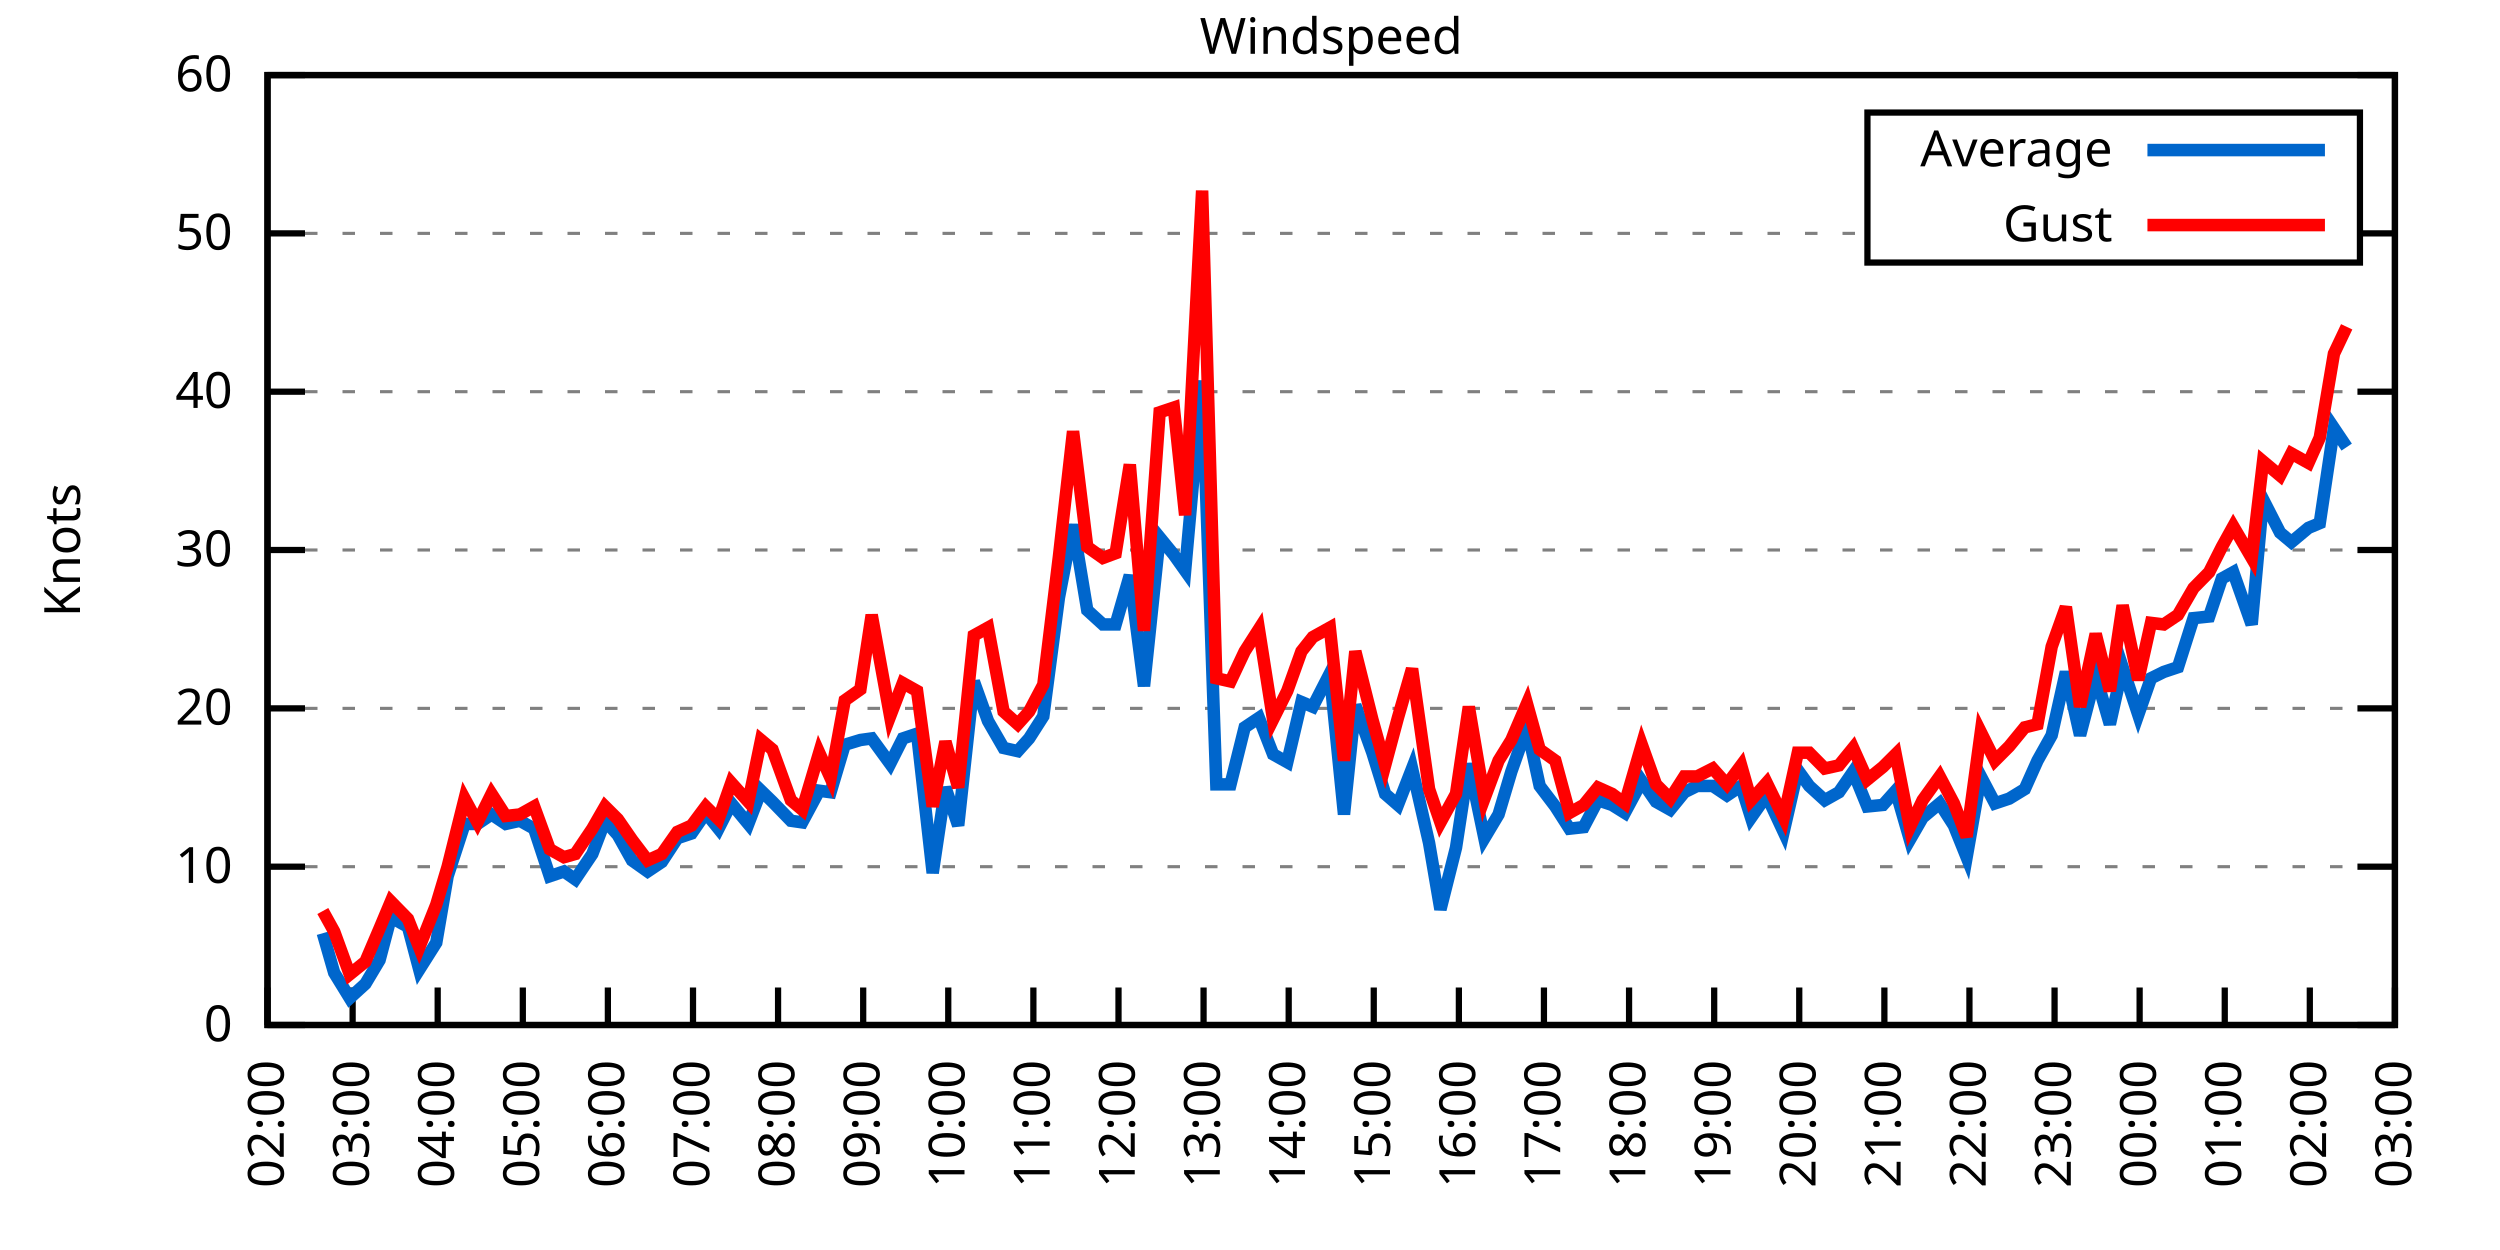
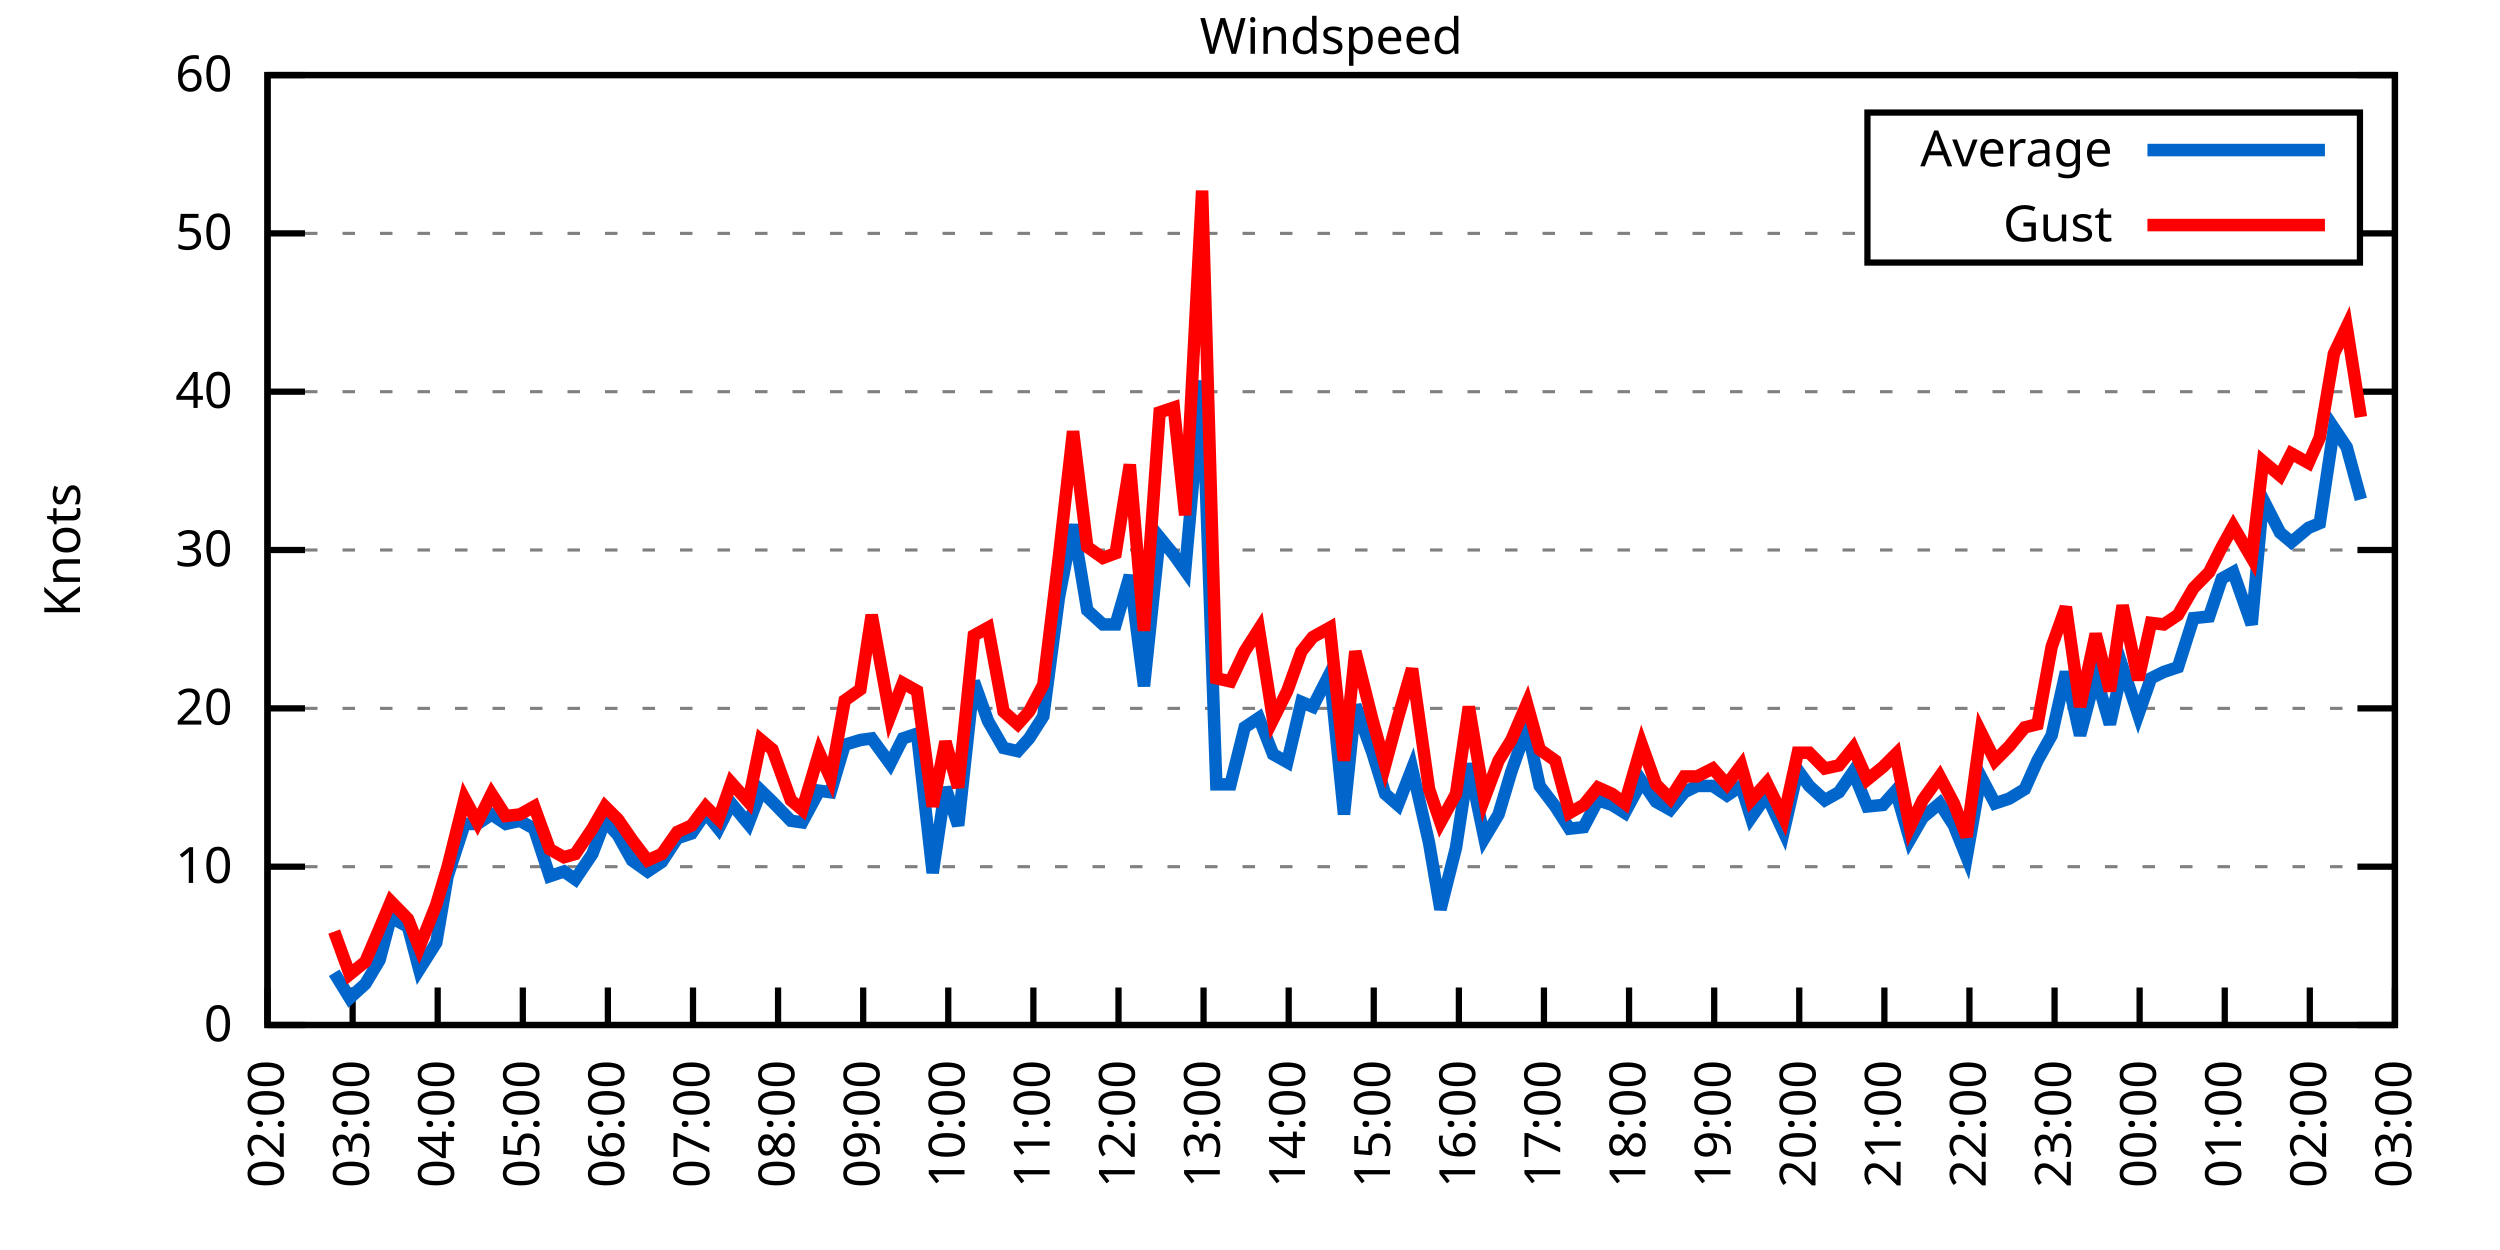
<svg xmlns="http://www.w3.org/2000/svg" xmlns:xlink="http://www.w3.org/1999/xlink" width="400" height="200" viewBox="0 0 400 200">
  <g id="gnuplot_canvas">
    <rect x="0" y="0" width="400" height="200" fill="none" />
    <defs>
      <circle id="gpDot" r="0.5" stroke-width="0.5" stroke="currentColor" />
      <path id="gpPt0" stroke-width="0.333" stroke="currentColor" d="M-1,0 h2 M0,-1 v2" />
      <path id="gpPt1" stroke-width="0.333" stroke="currentColor" d="M-1,-1 L1,1 M1,-1 L-1,1" />
      <path id="gpPt2" stroke-width="0.333" stroke="currentColor" d="M-1,0 L1,0 M0,-1 L0,1 M-1,-1 L1,1 M-1,1 L1,-1" />
      <rect id="gpPt3" stroke-width="0.333" stroke="currentColor" x="-1" y="-1" width="2" height="2" />
      <rect id="gpPt4" stroke-width="0.333" stroke="currentColor" fill="currentColor" x="-1" y="-1" width="2" height="2" />
      <circle id="gpPt5" stroke-width="0.333" stroke="currentColor" cx="0" cy="0" r="1" />
      <use xlink:href="#gpPt5" id="gpPt6" fill="currentColor" stroke="none" />
      <path id="gpPt7" stroke-width="0.333" stroke="currentColor" d="M0,-1.33 L-1.33,0.67 L1.33,0.67 z" />
      <use xlink:href="#gpPt7" id="gpPt8" fill="currentColor" stroke="none" />
      <use xlink:href="#gpPt7" id="gpPt9" stroke="currentColor" transform="rotate(180)" />
      <use xlink:href="#gpPt9" id="gpPt10" fill="currentColor" stroke="none" />
      <use xlink:href="#gpPt3" id="gpPt11" stroke="currentColor" transform="rotate(45)" />
      <use xlink:href="#gpPt11" id="gpPt12" fill="currentColor" stroke="none" />
      <path id="gpPt13" stroke-width="0.333" stroke="currentColor" d="M0,1.330 L1.265,0.411 L0.782,-1.067 L-0.782,-1.076 L-1.265,0.411 z" />
      <use xlink:href="#gpPt13" id="gpPt14" fill="currentColor" stroke="none" />
      <filter id="textbox" filterUnits="objectBoundingBox" x="0" y="0" height="1" width="1">
        <feFlood flood-color="white" flood-opacity="1" result="bgnd" />
        <feComposite in="SourceGraphic" in2="bgnd" operator="atop" />
      </filter>
      <filter id="greybox" filterUnits="objectBoundingBox" x="0" y="0" height="1" width="1">
        <feFlood flood-color="lightgrey" flood-opacity="1" result="grey" />
        <feComposite in="SourceGraphic" in2="grey" operator="atop" />
      </filter>
    </defs>
    <g fill="none" color="white" stroke="currentColor" stroke-width="1.00" stroke-linecap="butt" stroke-linejoin="miter">
</g>
    <g fill="none" color="black" stroke="currentColor" stroke-width="1.00" stroke-linecap="butt" stroke-linejoin="miter">
      <g stroke="none" shape-rendering="crispEdges">
        <polygon fill="rgb(255, 255, 255)" points="42.80,164.00 383.18,164.00 383.18,12.02 42.80,12.02 " />
      </g>
    </g>
    <g fill="none" color="black" stroke="currentColor" stroke-width="1.00" stroke-linecap="butt" stroke-linejoin="miter">
</g>
    <g fill="none" color="black" stroke="black" stroke-width="0.50" stroke-linecap="butt" stroke-linejoin="miter">
</g>
    <g fill="none" color="gray" stroke="currentColor" stroke-width="0.50" stroke-linecap="butt" stroke-linejoin="miter">
      <path stroke="gray" stroke-dasharray="2,4" class="gridline" d="M42.80,164.00 L383.19,164.00  " />
    </g>
    <g fill="none" color="gray" stroke="gray" stroke-width="1.00" stroke-linecap="butt" stroke-linejoin="miter">
</g>
    <g fill="none" color="black" stroke="currentColor" stroke-width="1.00" stroke-linecap="butt" stroke-linejoin="miter">
      <path stroke="black" d="M42.80,164.00 L48.80,164.00 M383.19,164.00 L377.19,164.00  " />
      <g transform="translate(37.20,166.60)" stroke="none" fill="black" font-family="Sans" font-size="8.00" text-anchor="end">
        <text>
          <tspan font-family="Sans"> 0</tspan>
        </text>
      </g>
    </g>
    <g fill="none" color="black" stroke="currentColor" stroke-width="1.00" stroke-linecap="butt" stroke-linejoin="miter">
</g>
    <g fill="none" color="black" stroke="black" stroke-width="0.50" stroke-linecap="butt" stroke-linejoin="miter">
</g>
    <g fill="none" color="gray" stroke="currentColor" stroke-width="0.50" stroke-linecap="butt" stroke-linejoin="miter">
      <path stroke="gray" stroke-dasharray="2,4" class="gridline" d="M42.80,138.67 L383.19,138.67  " />
    </g>
    <g fill="none" color="gray" stroke="gray" stroke-width="1.00" stroke-linecap="butt" stroke-linejoin="miter">
</g>
    <g fill="none" color="black" stroke="currentColor" stroke-width="1.00" stroke-linecap="butt" stroke-linejoin="miter">
      <path stroke="black" d="M42.80,138.67 L48.80,138.67 M383.19,138.67 L377.19,138.67  " />
      <g transform="translate(37.20,141.27)" stroke="none" fill="black" font-family="Sans" font-size="8.00" text-anchor="end">
        <text>
          <tspan font-family="Sans"> 10</tspan>
        </text>
      </g>
    </g>
    <g fill="none" color="black" stroke="currentColor" stroke-width="1.00" stroke-linecap="butt" stroke-linejoin="miter">
</g>
    <g fill="none" color="black" stroke="black" stroke-width="0.50" stroke-linecap="butt" stroke-linejoin="miter">
</g>
    <g fill="none" color="gray" stroke="currentColor" stroke-width="0.50" stroke-linecap="butt" stroke-linejoin="miter">
      <path stroke="gray" stroke-dasharray="2,4" class="gridline" d="M42.80,113.34 L383.19,113.34  " />
    </g>
    <g fill="none" color="gray" stroke="gray" stroke-width="1.00" stroke-linecap="butt" stroke-linejoin="miter">
</g>
    <g fill="none" color="black" stroke="currentColor" stroke-width="1.00" stroke-linecap="butt" stroke-linejoin="miter">
      <path stroke="black" d="M42.80,113.34 L48.80,113.34 M383.19,113.34 L377.19,113.34  " />
      <g transform="translate(37.20,115.94)" stroke="none" fill="black" font-family="Sans" font-size="8.00" text-anchor="end">
        <text>
          <tspan font-family="Sans"> 20</tspan>
        </text>
      </g>
    </g>
    <g fill="none" color="black" stroke="currentColor" stroke-width="1.00" stroke-linecap="butt" stroke-linejoin="miter">
</g>
    <g fill="none" color="black" stroke="black" stroke-width="0.50" stroke-linecap="butt" stroke-linejoin="miter">
</g>
    <g fill="none" color="gray" stroke="currentColor" stroke-width="0.50" stroke-linecap="butt" stroke-linejoin="miter">
      <path stroke="gray" stroke-dasharray="2,4" class="gridline" d="M42.80,88.00 L383.19,88.00  " />
    </g>
    <g fill="none" color="gray" stroke="gray" stroke-width="1.00" stroke-linecap="butt" stroke-linejoin="miter">
</g>
    <g fill="none" color="black" stroke="currentColor" stroke-width="1.00" stroke-linecap="butt" stroke-linejoin="miter">
      <path stroke="black" d="M42.80,88.00 L48.80,88.00 M383.19,88.00 L377.19,88.00  " />
      <g transform="translate(37.20,90.60)" stroke="none" fill="black" font-family="Sans" font-size="8.00" text-anchor="end">
        <text>
          <tspan font-family="Sans"> 30</tspan>
        </text>
      </g>
    </g>
    <g fill="none" color="black" stroke="currentColor" stroke-width="1.00" stroke-linecap="butt" stroke-linejoin="miter">
</g>
    <g fill="none" color="black" stroke="black" stroke-width="0.50" stroke-linecap="butt" stroke-linejoin="miter">
</g>
    <g fill="none" color="gray" stroke="currentColor" stroke-width="0.50" stroke-linecap="butt" stroke-linejoin="miter">
      <path stroke="gray" stroke-dasharray="2,4" class="gridline" d="M42.80,62.67 L383.19,62.67  " />
    </g>
    <g fill="none" color="gray" stroke="gray" stroke-width="1.00" stroke-linecap="butt" stroke-linejoin="miter">
</g>
    <g fill="none" color="black" stroke="currentColor" stroke-width="1.00" stroke-linecap="butt" stroke-linejoin="miter">
      <path stroke="black" d="M42.80,62.67 L48.80,62.67 M383.19,62.67 L377.19,62.67  " />
      <g transform="translate(37.20,65.27)" stroke="none" fill="black" font-family="Sans" font-size="8.00" text-anchor="end">
        <text>
          <tspan font-family="Sans"> 40</tspan>
        </text>
      </g>
    </g>
    <g fill="none" color="black" stroke="currentColor" stroke-width="1.00" stroke-linecap="butt" stroke-linejoin="miter">
</g>
    <g fill="none" color="black" stroke="black" stroke-width="0.50" stroke-linecap="butt" stroke-linejoin="miter">
</g>
    <g fill="none" color="gray" stroke="currentColor" stroke-width="0.50" stroke-linecap="butt" stroke-linejoin="miter">
      <path stroke="gray" stroke-dasharray="2,4" class="gridline" d="M42.80,37.34 L298.79,37.34 M377.59,37.34 L383.19,37.34  " />
    </g>
    <g fill="none" color="gray" stroke="gray" stroke-width="1.00" stroke-linecap="butt" stroke-linejoin="miter">
</g>
    <g fill="none" color="black" stroke="currentColor" stroke-width="1.00" stroke-linecap="butt" stroke-linejoin="miter">
      <path stroke="black" d="M42.80,37.34 L48.80,37.34 M383.19,37.34 L377.19,37.34  " />
      <g transform="translate(37.20,39.94)" stroke="none" fill="black" font-family="Sans" font-size="8.00" text-anchor="end">
        <text>
          <tspan font-family="Sans"> 50</tspan>
        </text>
      </g>
    </g>
    <g fill="none" color="black" stroke="currentColor" stroke-width="1.00" stroke-linecap="butt" stroke-linejoin="miter">
</g>
    <g fill="none" color="black" stroke="black" stroke-width="0.50" stroke-linecap="butt" stroke-linejoin="miter">
</g>
    <g fill="none" color="gray" stroke="currentColor" stroke-width="0.50" stroke-linecap="butt" stroke-linejoin="miter">
      <path stroke="gray" stroke-dasharray="2,4" class="gridline" d="M42.80,12.01 L383.19,12.01  " />
    </g>
    <g fill="none" color="gray" stroke="gray" stroke-width="1.00" stroke-linecap="butt" stroke-linejoin="miter">
</g>
    <g fill="none" color="black" stroke="currentColor" stroke-width="1.00" stroke-linecap="butt" stroke-linejoin="miter">
      <path stroke="black" d="M42.80,12.01 L48.80,12.01 M383.19,12.01 L377.19,12.01  " />
      <g transform="translate(37.20,14.61)" stroke="none" fill="black" font-family="Sans" font-size="8.00" text-anchor="end">
        <text>
          <tspan font-family="Sans"> 60</tspan>
        </text>
      </g>
    </g>
    <g fill="none" color="black" stroke="currentColor" stroke-width="1.00" stroke-linecap="butt" stroke-linejoin="miter">
      <path stroke="black" d="M42.80,164.00 L42.80,158.00  " />
      <g transform="translate(45.40,169.60) rotate(270.00)" stroke="none" fill="black" font-family="Sans" font-size="8.00" text-anchor="end">
        <text>
          <tspan font-family="Sans">02:00</tspan>
        </text>
      </g>
    </g>
    <g fill="none" color="black" stroke="currentColor" stroke-width="1.00" stroke-linecap="butt" stroke-linejoin="miter">
      <path stroke="black" d="M56.42,164.00 L56.42,158.00  " />
      <g transform="translate(59.02,169.60) rotate(270.00)" stroke="none" fill="black" font-family="Sans" font-size="8.00" text-anchor="end">
        <text>
          <tspan font-family="Sans">03:00</tspan>
        </text>
      </g>
    </g>
    <g fill="none" color="black" stroke="currentColor" stroke-width="1.00" stroke-linecap="butt" stroke-linejoin="miter">
      <path stroke="black" d="M70.03,164.00 L70.03,158.00  " />
      <g transform="translate(72.63,169.60) rotate(270.00)" stroke="none" fill="black" font-family="Sans" font-size="8.00" text-anchor="end">
        <text>
          <tspan font-family="Sans">04:00</tspan>
        </text>
      </g>
    </g>
    <g fill="none" color="black" stroke="currentColor" stroke-width="1.00" stroke-linecap="butt" stroke-linejoin="miter">
      <path stroke="black" d="M83.65,164.00 L83.65,158.00  " />
      <g transform="translate(86.25,169.60) rotate(270.00)" stroke="none" fill="black" font-family="Sans" font-size="8.00" text-anchor="end">
        <text>
          <tspan font-family="Sans">05:00</tspan>
        </text>
      </g>
    </g>
    <g fill="none" color="black" stroke="currentColor" stroke-width="1.00" stroke-linecap="butt" stroke-linejoin="miter">
      <path stroke="black" d="M97.26,164.00 L97.26,158.00  " />
      <g transform="translate(99.86,169.60) rotate(270.00)" stroke="none" fill="black" font-family="Sans" font-size="8.00" text-anchor="end">
        <text>
          <tspan font-family="Sans">06:00</tspan>
        </text>
      </g>
    </g>
    <g fill="none" color="black" stroke="currentColor" stroke-width="1.00" stroke-linecap="butt" stroke-linejoin="miter">
      <path stroke="black" d="M110.88,164.00 L110.88,158.00  " />
      <g transform="translate(113.48,169.60) rotate(270.00)" stroke="none" fill="black" font-family="Sans" font-size="8.00" text-anchor="end">
        <text>
          <tspan font-family="Sans">07:00</tspan>
        </text>
      </g>
    </g>
    <g fill="none" color="black" stroke="currentColor" stroke-width="1.00" stroke-linecap="butt" stroke-linejoin="miter">
      <path stroke="black" d="M124.49,164.00 L124.49,158.00  " />
      <g transform="translate(127.09,169.60) rotate(270.00)" stroke="none" fill="black" font-family="Sans" font-size="8.00" text-anchor="end">
        <text>
          <tspan font-family="Sans">08:00</tspan>
        </text>
      </g>
    </g>
    <g fill="none" color="black" stroke="currentColor" stroke-width="1.00" stroke-linecap="butt" stroke-linejoin="miter">
      <path stroke="black" d="M138.11,164.00 L138.11,158.00  " />
      <g transform="translate(140.71,169.60) rotate(270.00)" stroke="none" fill="black" font-family="Sans" font-size="8.00" text-anchor="end">
        <text>
          <tspan font-family="Sans">09:00</tspan>
        </text>
      </g>
    </g>
    <g fill="none" color="black" stroke="currentColor" stroke-width="1.00" stroke-linecap="butt" stroke-linejoin="miter">
      <path stroke="black" d="M151.72,164.00 L151.72,158.00  " />
      <g transform="translate(154.32,169.60) rotate(270.00)" stroke="none" fill="black" font-family="Sans" font-size="8.00" text-anchor="end">
        <text>
          <tspan font-family="Sans">10:00</tspan>
        </text>
      </g>
    </g>
    <g fill="none" color="black" stroke="currentColor" stroke-width="1.00" stroke-linecap="butt" stroke-linejoin="miter">
      <path stroke="black" d="M165.34,164.00 L165.34,158.00  " />
      <g transform="translate(167.94,169.60) rotate(270.00)" stroke="none" fill="black" font-family="Sans" font-size="8.00" text-anchor="end">
        <text>
          <tspan font-family="Sans">11:00</tspan>
        </text>
      </g>
    </g>
    <g fill="none" color="black" stroke="currentColor" stroke-width="1.00" stroke-linecap="butt" stroke-linejoin="miter">
      <path stroke="black" d="M178.96,164.00 L178.96,158.00  " />
      <g transform="translate(181.56,169.60) rotate(270.00)" stroke="none" fill="black" font-family="Sans" font-size="8.00" text-anchor="end">
        <text>
          <tspan font-family="Sans">12:00</tspan>
        </text>
      </g>
    </g>
    <g fill="none" color="black" stroke="currentColor" stroke-width="1.00" stroke-linecap="butt" stroke-linejoin="miter">
      <path stroke="black" d="M192.57,164.00 L192.57,158.00  " />
      <g transform="translate(195.17,169.60) rotate(270.00)" stroke="none" fill="black" font-family="Sans" font-size="8.00" text-anchor="end">
        <text>
          <tspan font-family="Sans">13:00</tspan>
        </text>
      </g>
    </g>
    <g fill="none" color="black" stroke="currentColor" stroke-width="1.00" stroke-linecap="butt" stroke-linejoin="miter">
      <path stroke="black" d="M206.19,164.00 L206.19,158.00  " />
      <g transform="translate(208.79,169.60) rotate(270.00)" stroke="none" fill="black" font-family="Sans" font-size="8.00" text-anchor="end">
        <text>
          <tspan font-family="Sans">14:00</tspan>
        </text>
      </g>
    </g>
    <g fill="none" color="black" stroke="currentColor" stroke-width="1.00" stroke-linecap="butt" stroke-linejoin="miter">
      <path stroke="black" d="M219.80,164.00 L219.80,158.00  " />
      <g transform="translate(222.40,169.60) rotate(270.00)" stroke="none" fill="black" font-family="Sans" font-size="8.00" text-anchor="end">
        <text>
          <tspan font-family="Sans">15:00</tspan>
        </text>
      </g>
    </g>
    <g fill="none" color="black" stroke="currentColor" stroke-width="1.00" stroke-linecap="butt" stroke-linejoin="miter">
      <path stroke="black" d="M233.42,164.00 L233.42,158.00  " />
      <g transform="translate(236.02,169.60) rotate(270.00)" stroke="none" fill="black" font-family="Sans" font-size="8.00" text-anchor="end">
        <text>
          <tspan font-family="Sans">16:00</tspan>
        </text>
      </g>
    </g>
    <g fill="none" color="black" stroke="currentColor" stroke-width="1.00" stroke-linecap="butt" stroke-linejoin="miter">
      <path stroke="black" d="M247.03,164.00 L247.03,158.00  " />
      <g transform="translate(249.63,169.60) rotate(270.00)" stroke="none" fill="black" font-family="Sans" font-size="8.00" text-anchor="end">
        <text>
          <tspan font-family="Sans">17:00</tspan>
        </text>
      </g>
    </g>
    <g fill="none" color="black" stroke="currentColor" stroke-width="1.00" stroke-linecap="butt" stroke-linejoin="miter">
      <path stroke="black" d="M260.65,164.00 L260.65,158.00  " />
      <g transform="translate(263.25,169.60) rotate(270.00)" stroke="none" fill="black" font-family="Sans" font-size="8.00" text-anchor="end">
        <text>
          <tspan font-family="Sans">18:00</tspan>
        </text>
      </g>
    </g>
    <g fill="none" color="black" stroke="currentColor" stroke-width="1.00" stroke-linecap="butt" stroke-linejoin="miter">
      <path stroke="black" d="M274.27,164.00 L274.27,158.00  " />
      <g transform="translate(276.87,169.60) rotate(270.00)" stroke="none" fill="black" font-family="Sans" font-size="8.00" text-anchor="end">
        <text>
          <tspan font-family="Sans">19:00</tspan>
        </text>
      </g>
    </g>
    <g fill="none" color="black" stroke="currentColor" stroke-width="1.00" stroke-linecap="butt" stroke-linejoin="miter">
      <path stroke="black" d="M287.88,164.00 L287.88,158.00  " />
      <g transform="translate(290.48,169.60) rotate(270.00)" stroke="none" fill="black" font-family="Sans" font-size="8.00" text-anchor="end">
        <text>
          <tspan font-family="Sans">20:00</tspan>
        </text>
      </g>
    </g>
    <g fill="none" color="black" stroke="currentColor" stroke-width="1.00" stroke-linecap="butt" stroke-linejoin="miter">
      <path stroke="black" d="M301.50,164.00 L301.50,158.00  " />
      <g transform="translate(304.10,169.60) rotate(270.00)" stroke="none" fill="black" font-family="Sans" font-size="8.00" text-anchor="end">
        <text>
          <tspan font-family="Sans">21:00</tspan>
        </text>
      </g>
    </g>
    <g fill="none" color="black" stroke="currentColor" stroke-width="1.00" stroke-linecap="butt" stroke-linejoin="miter">
      <path stroke="black" d="M315.11,164.00 L315.11,158.00  " />
      <g transform="translate(317.71,169.60) rotate(270.00)" stroke="none" fill="black" font-family="Sans" font-size="8.00" text-anchor="end">
        <text>
          <tspan font-family="Sans">22:00</tspan>
        </text>
      </g>
    </g>
    <g fill="none" color="black" stroke="currentColor" stroke-width="1.00" stroke-linecap="butt" stroke-linejoin="miter">
      <path stroke="black" d="M328.73,164.00 L328.73,158.00  " />
      <g transform="translate(331.33,169.60) rotate(270.00)" stroke="none" fill="black" font-family="Sans" font-size="8.00" text-anchor="end">
        <text>
          <tspan font-family="Sans">23:00</tspan>
        </text>
      </g>
    </g>
    <g fill="none" color="black" stroke="currentColor" stroke-width="1.00" stroke-linecap="butt" stroke-linejoin="miter">
      <path stroke="black" d="M342.34,164.00 L342.34,158.00  " />
      <g transform="translate(344.94,169.60) rotate(270.00)" stroke="none" fill="black" font-family="Sans" font-size="8.00" text-anchor="end">
        <text>
          <tspan font-family="Sans">00:00</tspan>
        </text>
      </g>
    </g>
    <g fill="none" color="black" stroke="currentColor" stroke-width="1.00" stroke-linecap="butt" stroke-linejoin="miter">
      <path stroke="black" d="M355.96,164.00 L355.96,158.00  " />
      <g transform="translate(358.56,169.60) rotate(270.00)" stroke="none" fill="black" font-family="Sans" font-size="8.00" text-anchor="end">
        <text>
          <tspan font-family="Sans">01:00</tspan>
        </text>
      </g>
    </g>
    <g fill="none" color="black" stroke="currentColor" stroke-width="1.00" stroke-linecap="butt" stroke-linejoin="miter">
      <path stroke="black" d="M369.57,164.00 L369.57,158.00  " />
      <g transform="translate(372.17,169.60) rotate(270.00)" stroke="none" fill="black" font-family="Sans" font-size="8.00" text-anchor="end">
        <text>
          <tspan font-family="Sans">02:00</tspan>
        </text>
      </g>
    </g>
    <g fill="none" color="black" stroke="currentColor" stroke-width="1.00" stroke-linecap="butt" stroke-linejoin="miter">
      <path stroke="black" d="M383.19,164.00 L383.19,158.00  " />
      <g transform="translate(385.79,169.60) rotate(270.00)" stroke="none" fill="black" font-family="Sans" font-size="8.00" text-anchor="end">
        <text>
          <tspan font-family="Sans">03:00</tspan>
        </text>
      </g>
    </g>
    <g fill="none" color="black" stroke="currentColor" stroke-width="1.00" stroke-linecap="butt" stroke-linejoin="miter">
</g>
    <g fill="none" color="black" stroke="currentColor" stroke-width="1.00" stroke-linecap="butt" stroke-linejoin="miter">
      <path stroke="black" d="M42.80,12.01 L42.80,164.00 L383.19,164.00 L383.19,12.01 L42.80,12.01 Z  " />
    </g>
    <g fill="none" color="black" stroke="currentColor" stroke-width="1.00" stroke-linecap="butt" stroke-linejoin="miter">
</g>
    <g fill="none" color="black" stroke="currentColor" stroke-width="1.00" stroke-linecap="butt" stroke-linejoin="miter">
      <path stroke="black" d="M298.79,42.01 L298.79,18.01 L377.59,18.01 L377.59,42.01 L298.79,42.01 Z  " />
    </g>
    <g id="Windspeed_plot_1">
      <g fill="none" color="white" stroke="black" stroke-width="2.00" stroke-linecap="butt" stroke-linejoin="miter">
</g>
      <g fill="none" color="black" stroke="currentColor" stroke-width="2.00" stroke-linecap="butt" stroke-linejoin="miter">
        <g transform="translate(337.99,26.61)" stroke="none" fill="black" font-family="Sans" font-size="8.00" text-anchor="end">
          <text>
            <tspan font-family="Sans">Average</tspan>
          </text>
        </g>
      </g>
      <g fill="none" color="black" stroke="currentColor" stroke-width="2.00" stroke-linecap="butt" stroke-linejoin="miter">
-         <path stroke="rgb(  0, 102, 204)" d="M343.59,24.01 L371.99,24.01 M51.65,149.31 L53.47,155.64 L55.96,159.69 L58.46,157.41 L60.73,153.61 L62.54,146.77   L65.27,148.29 L67.08,155.13 L69.80,150.83 L71.62,140.19 L74.34,131.83 L76.39,131.83 L78.65,130.31 L80.92,131.83   L83.19,131.32 L85.46,132.59 L87.96,140.19 L90.23,139.43 L92.04,140.69 L94.77,136.64 L96.81,131.32 L98.85,133.60   L101.12,137.66 L103.62,139.43 L105.89,137.91 L108.38,134.11 L110.65,133.35 L112.92,130.06 L114.96,132.59 L117.01,128.54   L119.73,131.83 L121.77,126.51 L123.59,128.28 L126.54,131.32 L128.35,131.58 L131.07,126.51 L132.89,126.76 L135.16,119.16   L137.66,118.40 L139.47,118.15 L142.42,122.20 L144.46,118.15 L146.73,117.39 L149.23,139.68 L151.27,126.00 L153.31,132.08   L155.81,109.03 L158.08,115.36 L160.57,119.67 L162.84,120.18 L164.66,118.15 L166.93,114.60 L169.43,95.60 L171.69,83.95   L173.96,97.63 L176.46,99.91 L178.50,99.91 L180.77,92.06 L183.04,109.79 L185.54,85.98 L187.81,88.76 L189.62,91.30   L192.34,60.90 L194.61,125.50 L196.88,125.50 L199.15,116.38 L201.42,114.86 L203.69,120.68 L205.96,121.95 L208.23,112.32   L210.04,113.08 L212.77,107.76 L215.04,130.31 L216.85,112.83 L219.58,120.43 L221.62,127.02 L223.66,128.79 L225.93,122.96   L228.65,134.87 L230.47,145.51 L232.96,135.63 L235.01,122.20 L237.50,134.11 L239.77,130.31 L241.81,123.47 L244.31,116.38   L246.35,125.75 L248.85,129.04 L251.12,132.59 L253.39,132.34 L255.66,128.03 L257.93,128.79 L259.97,130.06 L262.69,124.99   L264.96,128.28 L267.23,129.55 L269.50,126.76 L271.54,125.75 L274.04,125.75 L276.31,127.27 L278.58,125.75 L280.17,130.82   L282.66,127.27 L285.38,133.10 L287.65,123.22 L289.47,125.75 L291.97,128.03 L294.23,126.76 L296.50,123.47 L298.77,129.04   L301.27,128.79 L303.31,126.51 L305.58,134.36 L307.62,130.82 L310.35,128.54 L312.62,132.08 L314.66,137.15 L316.93,124.23   L319.20,128.54 L321.47,127.78 L323.96,126.26 L326.00,121.70 L328.27,117.64 L330.54,107.51 L332.81,117.64 L335.31,108.02   L337.58,115.87 L339.62,106.75 L342.12,114.35 L344.16,108.52 L346.20,107.51 L348.47,106.75 L350.97,98.90 L353.46,98.64   L355.50,92.56 L357.32,91.55 L360.27,99.91 L362.09,79.90 L364.81,85.22 L366.62,86.74 L369.35,84.46 L371.16,83.70   L373.43,68.50 L375.47,71.54  " />
+         <path stroke="rgb(  0, 102, 204)" d="M343.59,24.01 L371.99,24.01 M53.47,155.64 L55.96,159.69 L58.46,157.41 L60.73,153.61 L62.54,146.77 L65.27,148.29   L67.08,155.13 L69.80,150.83 L71.62,140.19 L74.34,131.83 L76.39,131.83 L78.65,130.31 L80.92,131.83 L83.19,131.32   L85.46,132.59 L87.96,140.19 L90.23,139.43 L92.04,140.69 L94.77,136.64 L96.81,131.32 L98.85,133.60 L101.12,137.66   L103.62,139.43 L105.89,137.91 L108.38,134.11 L110.65,133.35 L112.92,130.06 L114.96,132.59 L117.01,128.54 L119.73,131.83   L121.77,126.51 L123.59,128.28 L126.54,131.32 L128.35,131.58 L131.07,126.51 L132.89,126.76 L135.16,119.16 L137.66,118.40   L139.47,118.15 L142.42,122.20 L144.46,118.15 L146.73,117.39 L149.23,139.68 L151.27,126.00 L153.31,132.08 L155.81,109.03   L158.08,115.36 L160.57,119.67 L162.84,120.18 L164.66,118.15 L166.93,114.60 L169.43,95.60 L171.69,83.95 L173.96,97.63   L176.46,99.91 L178.50,99.91 L180.77,92.06 L183.04,109.79 L185.54,85.98 L187.81,88.76 L189.62,91.30 L192.34,60.90   L194.61,125.50 L196.88,125.50 L199.15,116.38 L201.42,114.86 L203.69,120.68 L205.96,121.95 L208.23,112.32 L210.04,113.08   L212.77,107.76 L215.04,130.31 L216.85,112.83 L219.58,120.43 L221.62,127.02 L223.66,128.79 L225.93,122.96 L228.65,134.87   L230.47,145.51 L232.96,135.63 L235.01,122.20 L237.50,134.11 L239.77,130.31 L241.81,123.47 L244.31,116.38 L246.35,125.75   L248.85,129.04 L251.12,132.59 L253.39,132.34 L255.66,128.03 L257.93,128.79 L259.97,130.06 L262.69,124.99 L264.96,128.28   L267.23,129.55 L269.50,126.76 L271.54,125.75 L274.04,125.75 L276.31,127.27 L278.58,125.75 L280.17,130.82 L282.66,127.27   L285.38,133.10 L287.65,123.22 L289.47,125.75 L291.97,128.03 L294.23,126.76 L296.50,123.47 L298.77,129.04 L301.27,128.79   L303.31,126.51 L305.58,134.36 L307.62,130.82 L310.35,128.54 L312.62,132.08 L314.66,137.15 L316.93,124.23 L319.20,128.54   L321.47,127.78 L323.96,126.26 L326.00,121.70 L328.27,117.64 L330.54,107.51 L332.81,117.64 L335.31,108.02 L337.58,115.87   L339.62,106.75 L342.12,114.35 L344.16,108.52 L346.20,107.51 L348.47,106.75 L350.97,98.90 L353.46,98.64 L355.50,92.56   L357.32,91.55 L360.27,99.91 L362.09,79.90 L364.81,85.22 L366.62,86.74 L369.35,84.46 L371.16,83.70 L373.43,68.50   L375.47,71.54 L377.74,79.90  " />
      </g>
    </g>
    <g id="Windspeed_plot_2">
      <g fill="none" color="black" stroke="currentColor" stroke-width="2.00" stroke-linecap="butt" stroke-linejoin="miter">
        <g transform="translate(337.99,38.61)" stroke="none" fill="black" font-family="Sans" font-size="8.00" text-anchor="end">
          <text>
            <tspan font-family="Sans">Gust</tspan>
          </text>
        </g>
      </g>
      <g fill="none" color="black" stroke="currentColor" stroke-width="2.00" stroke-linecap="butt" stroke-linejoin="miter">
-         <path stroke="rgb(255,   0,   0)" d="M343.59,36.01 L371.99,36.01 M51.65,145.76 L53.47,149.05 L55.96,155.89 L58.46,153.87 L60.73,148.55 L62.54,144.24   L65.27,147.03 L67.08,151.59 L69.80,144.75 L71.62,138.67 L74.34,127.78 L76.39,131.58 L78.65,127.02 L80.92,130.56   L83.19,130.31 L85.46,129.04 L87.96,135.88 L90.23,137.15 L92.04,136.64 L94.77,132.59 L96.81,129.04 L98.85,131.07   L101.12,134.36 L103.62,137.66 L105.89,136.64 L108.38,133.10 L110.65,132.08 L112.92,129.04 L114.96,131.07 L117.01,125.24   L119.73,128.28 L121.77,118.40 L123.59,119.92 L126.54,128.03 L128.35,129.55 L131.07,120.43 L132.89,124.48 L135.16,112.07   L137.66,110.30 L139.47,98.39 L142.42,114.60 L144.46,109.28 L146.73,110.55 L149.23,129.04 L151.27,118.66 L153.31,126.00   L155.81,101.68 L158.08,100.42 L160.57,113.84 L162.84,115.87 L164.66,113.84 L166.93,109.54 L169.43,89.02 L171.69,69.01   L173.96,87.50 L176.46,89.27 L178.50,88.51 L180.77,74.33 L183.04,100.92 L185.54,65.97 L187.81,65.21 L189.62,82.43   L192.34,30.50 L194.61,108.52 L196.88,109.03 L199.15,104.22 L201.42,100.67 L203.69,115.11 L205.96,110.55 L208.23,104.22   L210.04,101.94 L212.77,100.42 L215.04,121.70 L216.85,104.22 L219.58,115.11 L221.62,122.46 L223.66,114.86 L225.93,107.00   L228.65,126.26 L230.47,131.58 L232.96,127.02 L235.01,113.08 L237.50,127.78 L239.77,121.70 L241.81,118.40 L244.31,112.58   L246.35,119.92 L248.85,121.70 L251.12,130.06 L253.39,128.79 L255.66,126.00 L257.93,127.02 L259.97,128.54 L262.69,119.16   L264.96,125.50 L267.23,127.78 L269.50,124.23 L271.54,124.23 L274.04,122.96 L276.31,125.50 L278.58,122.46 L280.17,128.03   L282.66,125.24 L285.38,130.82 L287.65,120.43 L289.47,120.43 L291.97,122.96 L294.23,122.46 L296.50,119.67 L298.77,124.74   L301.27,122.71 L303.31,120.68 L305.58,132.34 L307.62,128.03 L310.35,124.23 L312.62,128.54 L314.66,133.86 L316.93,117.14   L319.20,121.70 L321.47,119.42 L323.96,116.38 L326.00,115.87 L328.27,103.46 L330.54,97.12 L332.81,113.08 L335.31,101.43   L337.58,110.55 L339.62,96.87 L342.12,108.78 L344.16,99.66 L346.20,99.91 L348.47,98.39 L350.97,94.08 L353.46,91.55   L355.50,87.50 L357.32,84.21 L360.27,89.27 L362.09,73.82 L364.81,76.10 L366.62,72.55 L369.35,74.07 L371.16,70.02   L373.43,56.59 L375.47,52.29  " />
+         <path stroke="rgb(255,   0,   0)" d="M343.59,36.01 L371.99,36.01 M53.47,149.05 L55.96,155.89 L58.46,153.87 L60.73,148.55 L62.54,144.24 L65.27,147.03   L67.08,151.59 L69.80,144.75 L71.62,138.67 L74.34,127.78 L76.39,131.58 L78.65,127.02 L80.92,130.56 L83.19,130.31   L85.46,129.04 L87.96,135.88 L90.23,137.15 L92.04,136.64 L94.77,132.59 L96.81,129.04 L98.85,131.07 L101.12,134.36   L103.62,137.66 L105.89,136.64 L108.38,133.10 L110.65,132.08 L112.92,129.04 L114.96,131.07 L117.01,125.24 L119.73,128.28   L121.77,118.40 L123.59,119.92 L126.54,128.03 L128.35,129.55 L131.07,120.43 L132.89,124.48 L135.16,112.07 L137.66,110.30   L139.47,98.39 L142.42,114.60 L144.46,109.28 L146.73,110.55 L149.23,129.04 L151.27,118.66 L153.31,126.00 L155.81,101.68   L158.08,100.42 L160.57,113.84 L162.84,115.87 L164.66,113.84 L166.93,109.54 L169.43,89.02 L171.69,69.01 L173.96,87.50   L176.46,89.27 L178.50,88.51 L180.77,74.33 L183.04,100.92 L185.54,65.97 L187.81,65.21 L189.62,82.43 L192.34,30.50   L194.61,108.52 L196.88,109.03 L199.15,104.22 L201.42,100.67 L203.69,115.11 L205.96,110.55 L208.23,104.22 L210.04,101.94   L212.77,100.42 L215.04,121.70 L216.85,104.22 L219.58,115.11 L221.62,122.46 L223.66,114.86 L225.93,107.00 L228.65,126.26   L230.47,131.58 L232.96,127.02 L235.01,113.08 L237.50,127.78 L239.77,121.70 L241.81,118.40 L244.31,112.58 L246.35,119.92   L248.85,121.70 L251.12,130.06 L253.39,128.79 L255.66,126.00 L257.93,127.02 L259.97,128.54 L262.69,119.16 L264.96,125.50   L267.23,127.78 L269.50,124.23 L271.54,124.23 L274.04,122.96 L276.31,125.50 L278.58,122.46 L280.17,128.03 L282.66,125.24   L285.38,130.82 L287.65,120.43 L289.47,120.43 L291.97,122.96 L294.23,122.46 L296.50,119.67 L298.77,124.74 L301.27,122.71   L303.31,120.68 L305.58,132.34 L307.62,128.03 L310.35,124.23 L312.62,128.54 L314.66,133.86 L316.93,117.14 L319.20,121.70   L321.47,119.42 L323.96,116.38 L326.00,115.87 L328.27,103.46 L330.54,97.12 L332.81,113.08 L335.31,101.43 L337.58,110.55   L339.62,96.87 L342.12,108.78 L344.16,99.66 L346.20,99.91 L348.47,98.39 L350.97,94.08 L353.46,91.55 L355.50,87.50   L357.32,84.21 L360.27,89.27 L362.09,73.82 L364.81,76.10 L366.62,72.55 L369.35,74.07 L371.16,70.02 L373.43,56.59   L375.47,52.29 L377.74,66.73  " />
      </g>
    </g>
    <g fill="none" color="black" stroke="currentColor" stroke-width="2.00" stroke-linecap="butt" stroke-linejoin="miter">
</g>
    <g fill="none" color="black" stroke="black" stroke-width="1.00" stroke-linecap="butt" stroke-linejoin="miter">
</g>
    <g fill="none" color="black" stroke="currentColor" stroke-width="1.00" stroke-linecap="butt" stroke-linejoin="miter">
      <path stroke="black" d="M42.80,12.01 L42.80,164.00 L383.19,164.00 L383.19,12.01 L42.80,12.01 Z  " />
      <g transform="translate(12.80,88.01) rotate(270.00)" stroke="none" fill="black" font-family="Sans" font-size="8.00" text-anchor="middle">
        <text>
          <tspan font-family="Sans">Knots</tspan>
        </text>
      </g>
    </g>
    <g fill="none" color="black" stroke="currentColor" stroke-width="1.00" stroke-linecap="butt" stroke-linejoin="miter">
</g>
    <g fill="none" color="black" stroke="currentColor" stroke-width="1.00" stroke-linecap="butt" stroke-linejoin="miter">
      <g transform="translate(212.99,8.61)" stroke="none" fill="black" font-family="Sans" font-size="8.00" text-anchor="middle">
        <text>
          <tspan font-family="Sans">Windspeed</tspan>
        </text>
      </g>
    </g>
    <g fill="none" color="black" stroke="currentColor" stroke-width="1.00" stroke-linecap="butt" stroke-linejoin="miter">
</g>
  </g>
</svg>
